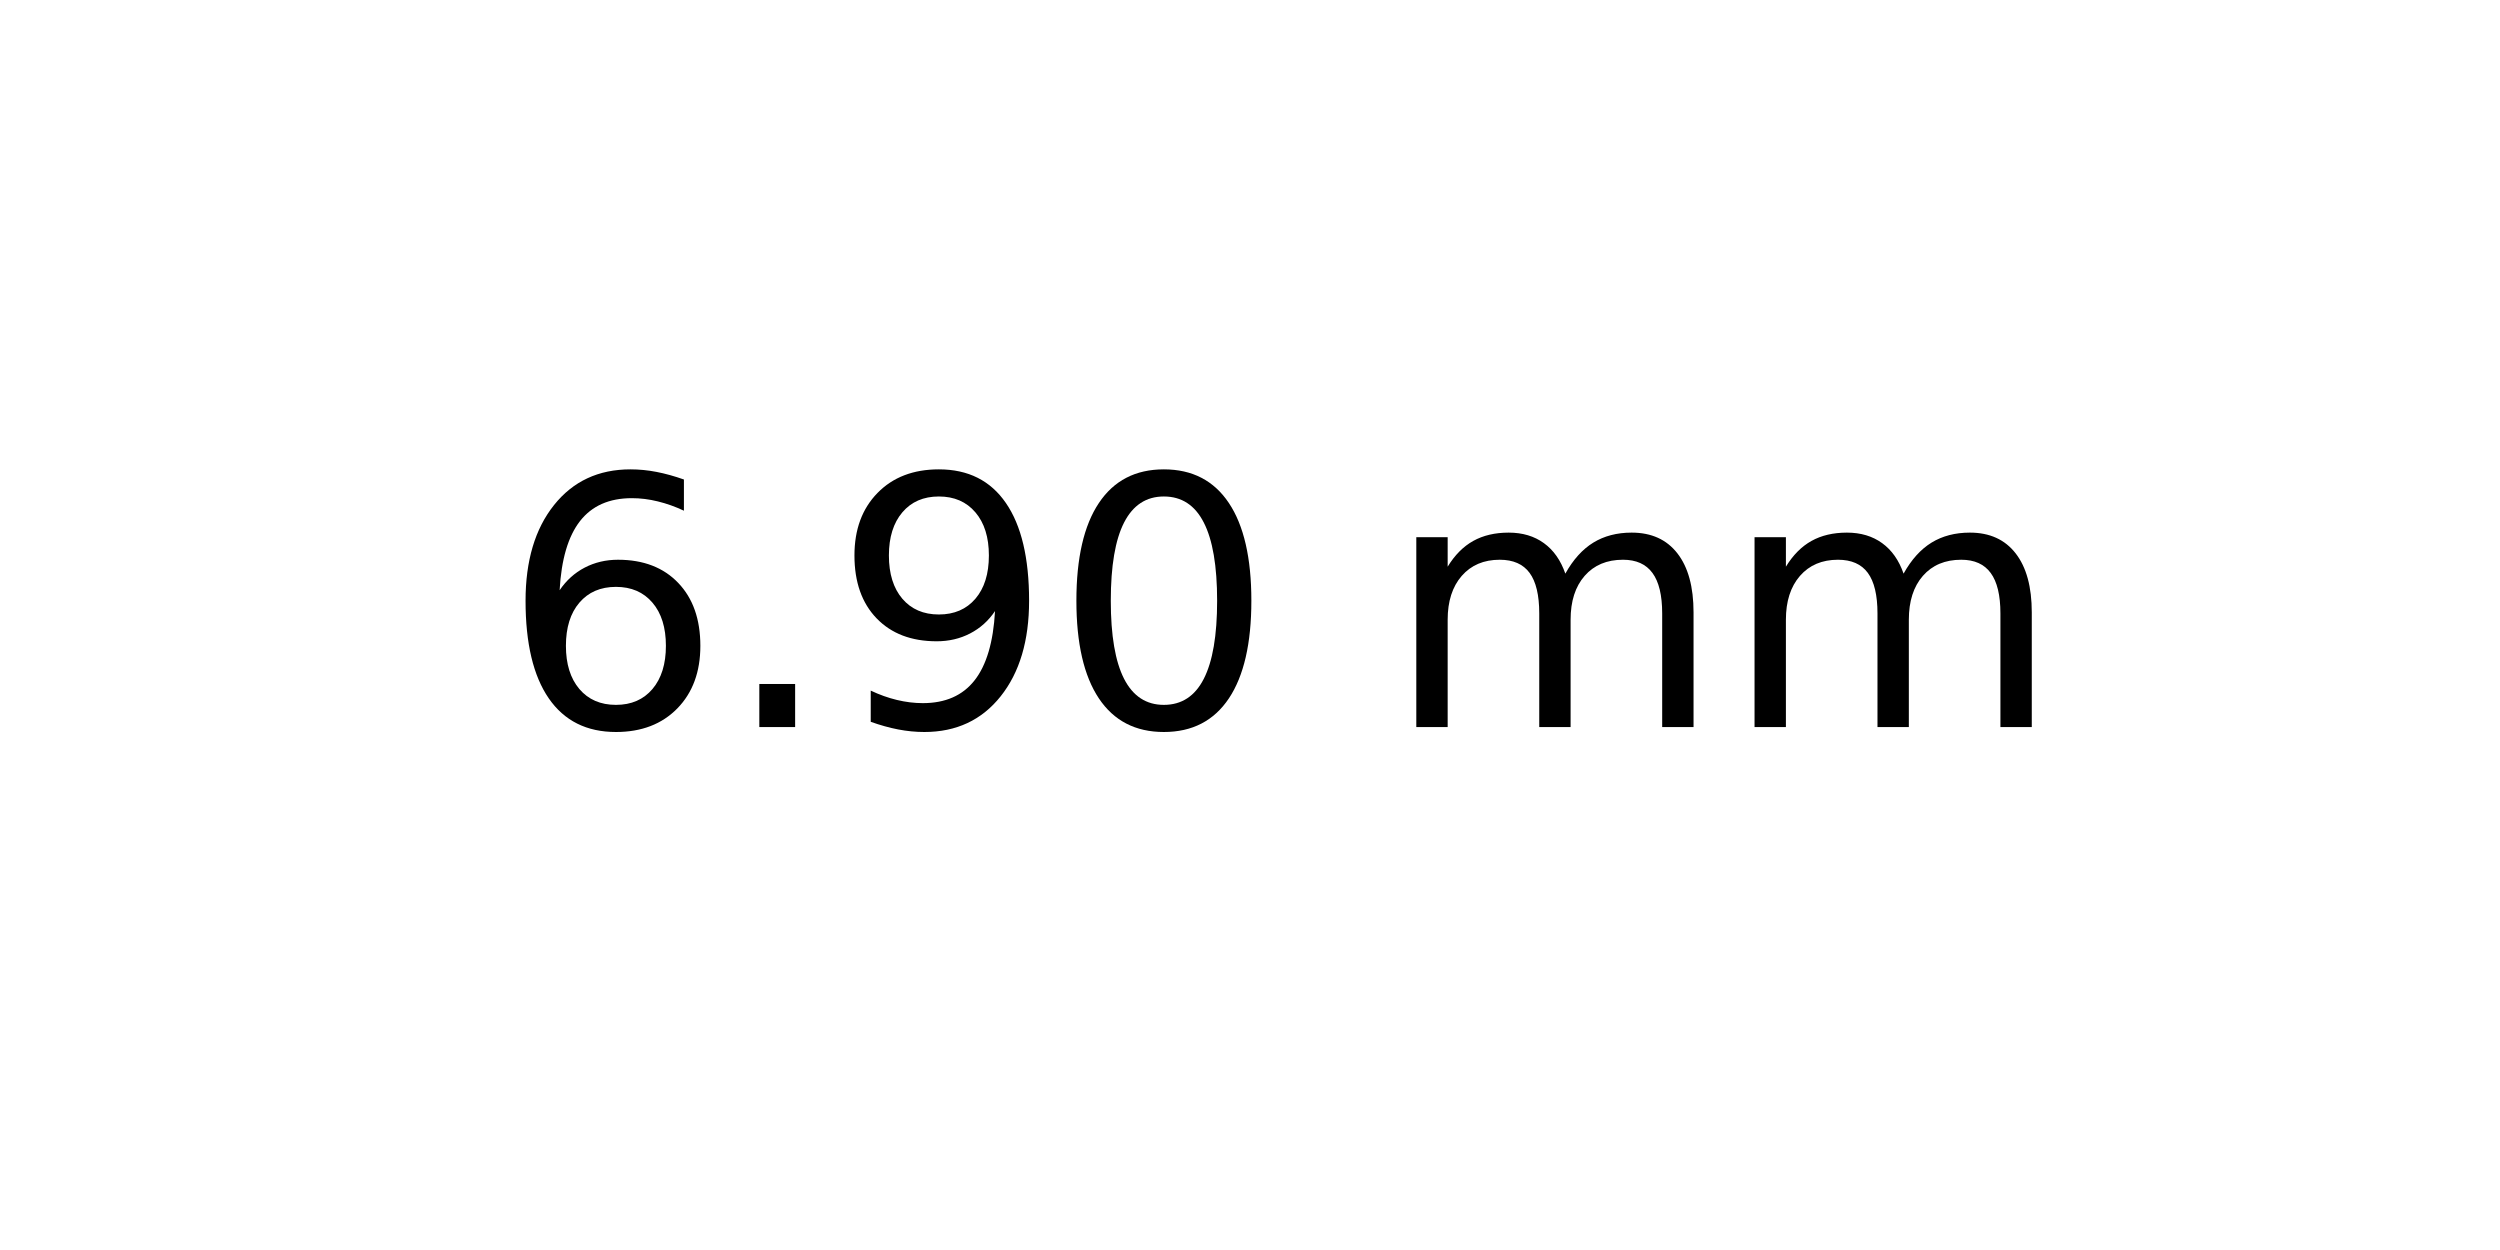
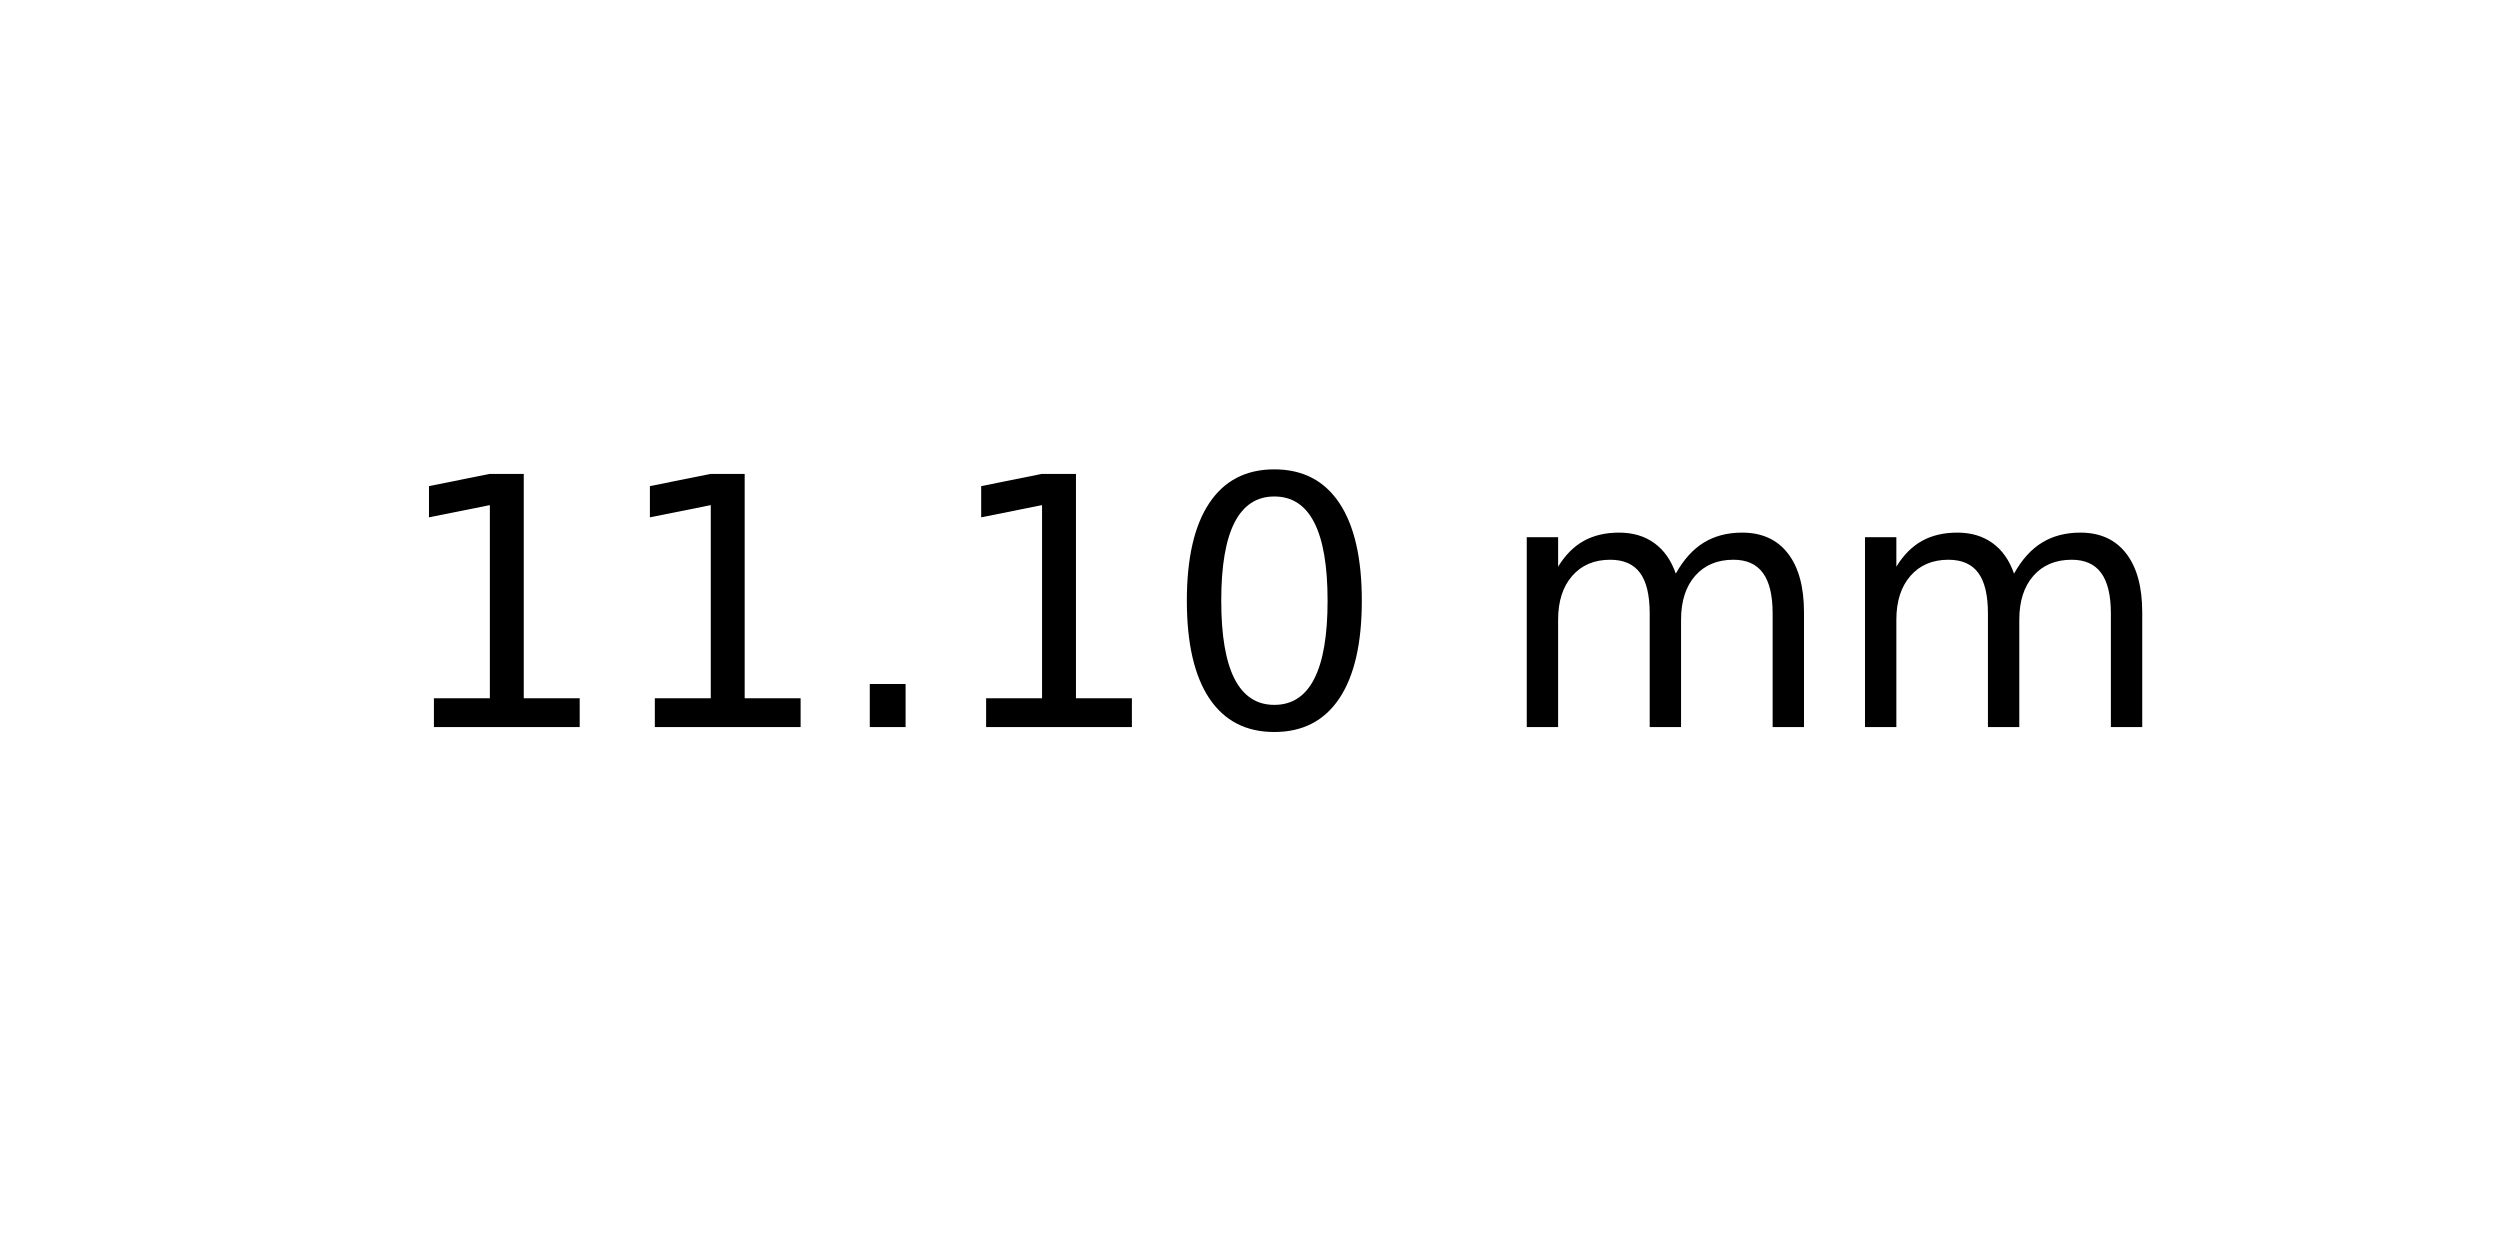
<svg xmlns="http://www.w3.org/2000/svg" xmlns:xlink="http://www.w3.org/1999/xlink" width="72pt" height="36pt" viewBox="0 0 72 36" version="1.1">
  <defs>
    <style type="text/css">*{stroke-linejoin: round; stroke-linecap: butt}</style>
  </defs>
  <g id="figure_1">
    <g id="axes_1">
      <g id="text_1">
-         <g transform="translate(14.4375 20.93937) scale(0.1 -0.1)">
+         <g transform="translate(11.25625 20.93937) scale(0.1 -0.1)">
          <defs>
-             <path id="DejaVuSans-36" d="M 2113 2584  Q 1688 2584 1439 2293  Q 1191 2003 1191 1497  Q 1191 994 1439 701  Q 1688 409 2113 409  Q 2538 409 2786 701  Q 3034 994 3034 1497  Q 3034 2003 2786 2293  Q 2538 2584 2113 2584  z M 3366 4563  L 3366 3988  Q 3128 4100 2886 4159  Q 2644 4219 2406 4219  Q 1781 4219 1451 3797  Q 1122 3375 1075 2522  Q 1259 2794 1537 2939  Q 1816 3084 2150 3084  Q 2853 3084 3261 2657  Q 3669 2231 3669 1497  Q 3669 778 3244 343  Q 2819 -91 2113 -91  Q 1303 -91 875 529  Q 447 1150 447 2328  Q 447 3434 972 4092  Q 1497 4750 2381 4750  Q 2619 4750 2861 4703  Q 3103 4656 3366 4563  z " transform="scale(0.015625)" />
+             <path id="DejaVuSans-31" d="M 794 531  L 1825 531  L 1825 4091  L 703 3866  L 703 4441  L 1819 4666  L 2450 4666  L 2450 531  L 3481 531  L 3481 0  L 794 0  L 794 531  z " transform="scale(0.015625)" />
            <path id="DejaVuSans-2e" d="M 684 794  L 1344 794  L 1344 0  L 684 0  L 684 794  z " transform="scale(0.015625)" />
-             <path id="DejaVuSans-39" d="M 703 97  L 703 672  Q 941 559 1184 500  Q 1428 441 1663 441  Q 2288 441 2617 861  Q 2947 1281 2994 2138  Q 2813 1869 2534 1725  Q 2256 1581 1919 1581  Q 1219 1581 811 2004  Q 403 2428 403 3163  Q 403 3881 828 4315  Q 1253 4750 1959 4750  Q 2769 4750 3195 4129  Q 3622 3509 3622 2328  Q 3622 1225 3098 567  Q 2575 -91 1691 -91  Q 1453 -91 1209 -44  Q 966 3 703 97  z M 1959 2075  Q 2384 2075 2632 2365  Q 2881 2656 2881 3163  Q 2881 3666 2632 3958  Q 2384 4250 1959 4250  Q 1534 4250 1286 3958  Q 1038 3666 1038 3163  Q 1038 2656 1286 2365  Q 1534 2075 1959 2075  z " transform="scale(0.015625)" />
            <path id="DejaVuSans-30" d="M 2034 4250  Q 1547 4250 1301 3770  Q 1056 3291 1056 2328  Q 1056 1369 1301 889  Q 1547 409 2034 409  Q 2525 409 2770 889  Q 3016 1369 3016 2328  Q 3016 3291 2770 3770  Q 2525 4250 2034 4250  z M 2034 4750  Q 2819 4750 3233 4129  Q 3647 3509 3647 2328  Q 3647 1150 3233 529  Q 2819 -91 2034 -91  Q 1250 -91 836 529  Q 422 1150 422 2328  Q 422 3509 836 4129  Q 1250 4750 2034 4750  z " transform="scale(0.015625)" />
            <path id="DejaVuSans-20" transform="scale(0.015625)" />
            <path id="DejaVuSans-6d" d="M 3328 2828  Q 3544 3216 3844 3400  Q 4144 3584 4550 3584  Q 5097 3584 5394 3201  Q 5691 2819 5691 2113  L 5691 0  L 5113 0  L 5113 2094  Q 5113 2597 4934 2840  Q 4756 3084 4391 3084  Q 3944 3084 3684 2787  Q 3425 2491 3425 1978  L 3425 0  L 2847 0  L 2847 2094  Q 2847 2600 2669 2842  Q 2491 3084 2119 3084  Q 1678 3084 1418 2786  Q 1159 2488 1159 1978  L 1159 0  L 581 0  L 581 3500  L 1159 3500  L 1159 2956  Q 1356 3278 1631 3431  Q 1906 3584 2284 3584  Q 2666 3584 2933 3390  Q 3200 3197 3328 2828  z " transform="scale(0.015625)" />
          </defs>
-           <use xlink:href="#DejaVuSans-36" />
-           <use xlink:href="#DejaVuSans-2e" x="63.623" />
-           <use xlink:href="#DejaVuSans-39" x="95.41" />
-           <use xlink:href="#DejaVuSans-30" x="159.033" />
-           <use xlink:href="#DejaVuSans-20" x="222.656" />
-           <use xlink:href="#DejaVuSans-6d" x="254.443" />
-           <use xlink:href="#DejaVuSans-6d" x="351.855" />
+           <use xlink:href="#DejaVuSans-31" />
+           <use xlink:href="#DejaVuSans-31" x="63.623" />
+           <use xlink:href="#DejaVuSans-2e" x="127.246" />
+           <use xlink:href="#DejaVuSans-31" x="159.033" />
+           <use xlink:href="#DejaVuSans-30" x="222.656" />
+           <use xlink:href="#DejaVuSans-20" x="286.279" />
+           <use xlink:href="#DejaVuSans-6d" x="318.066" />
+           <use xlink:href="#DejaVuSans-6d" x="415.479" />
        </g>
      </g>
    </g>
  </g>
</svg>
